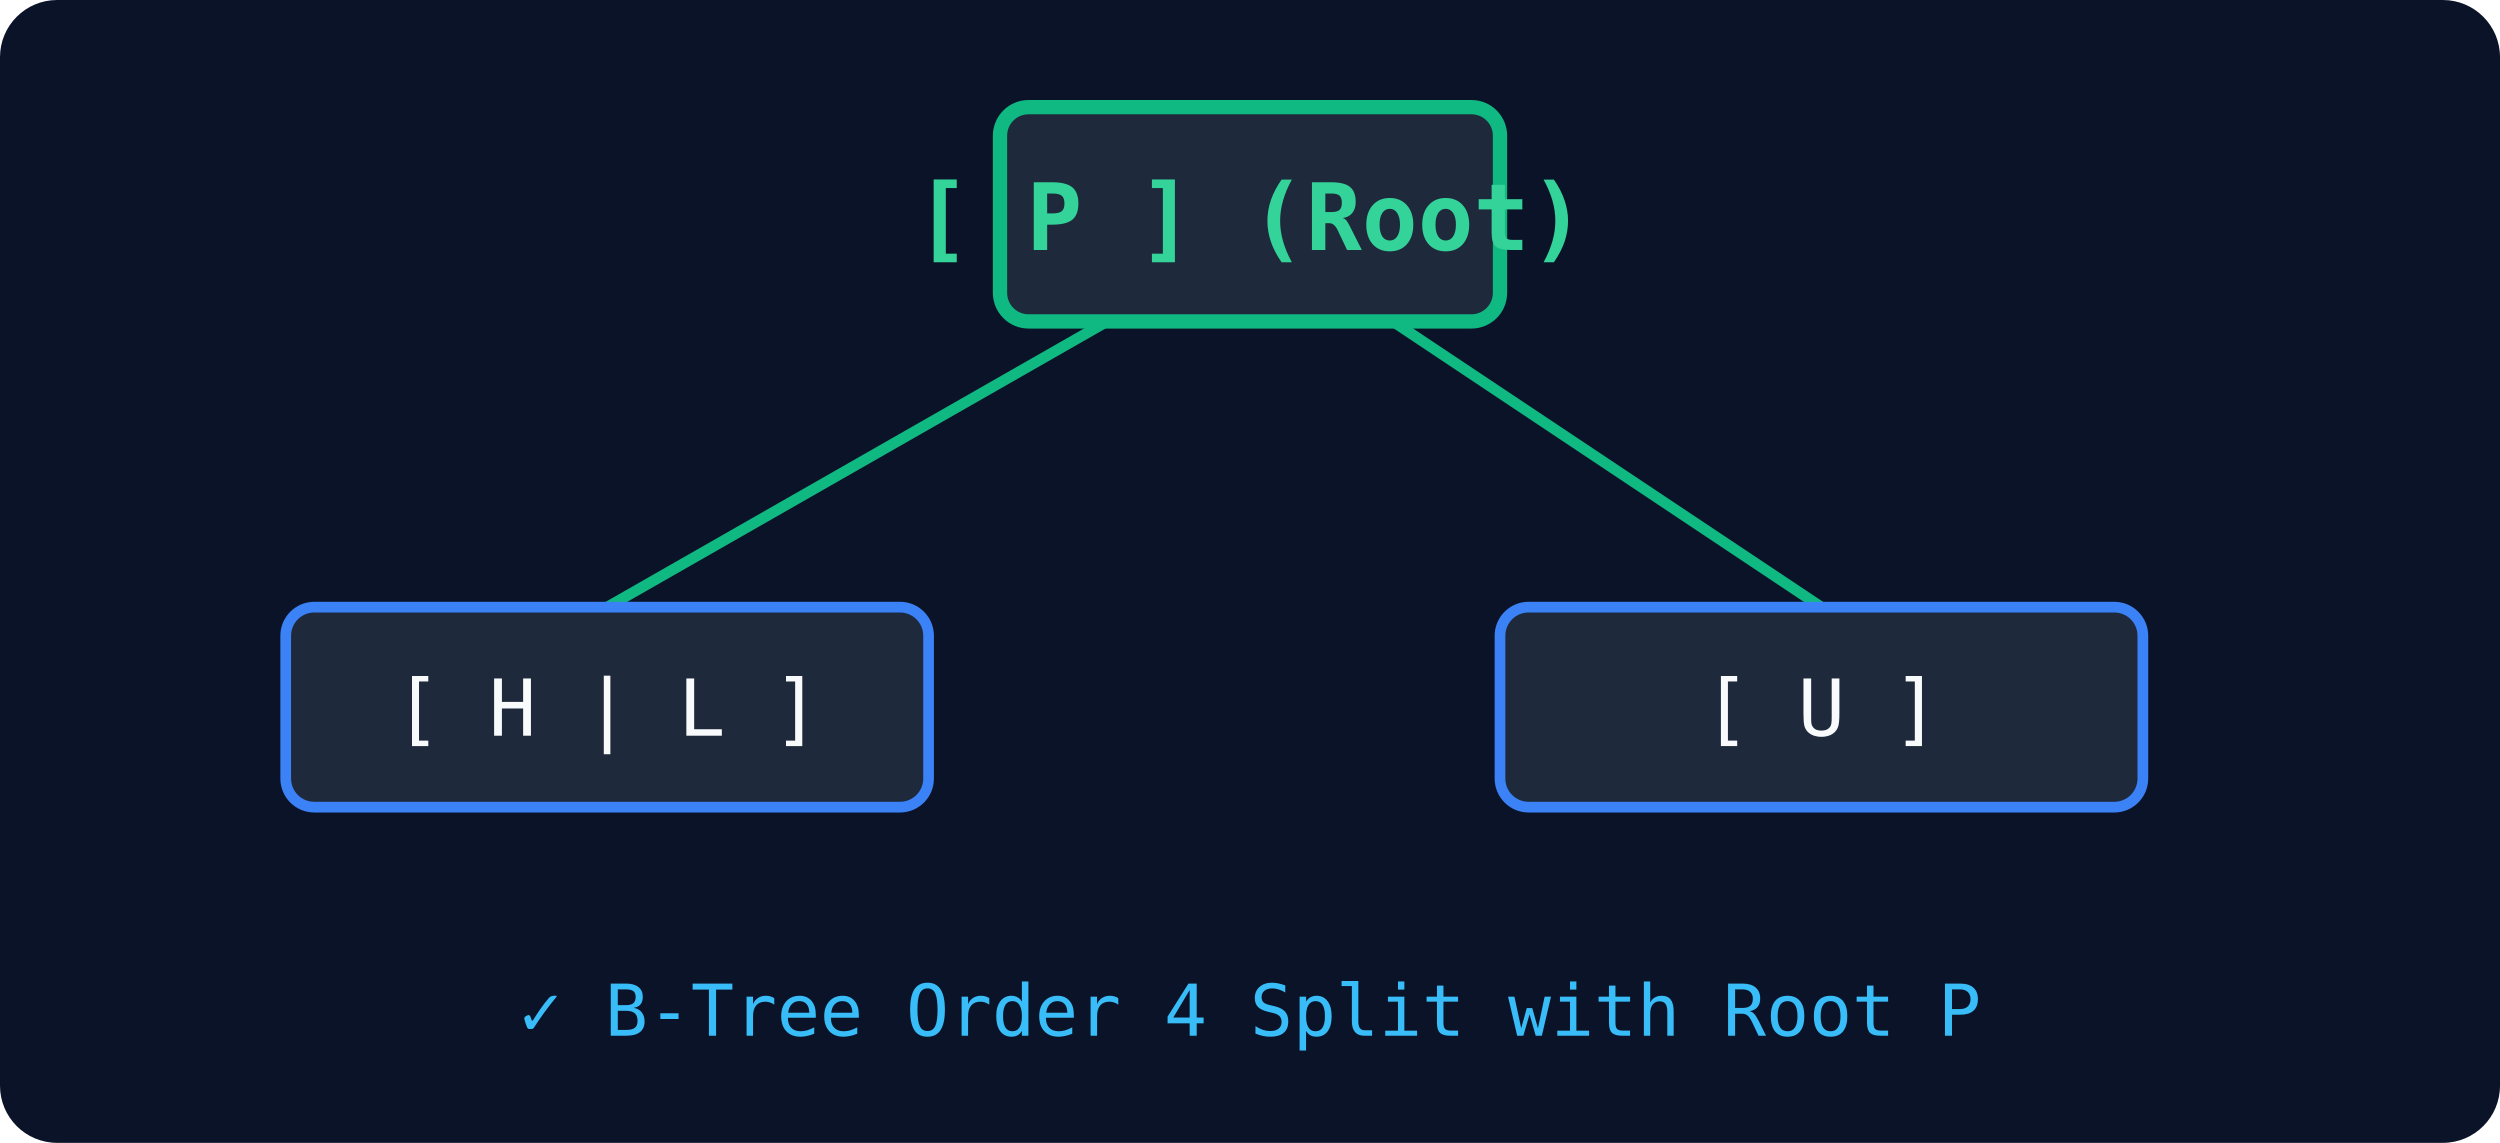
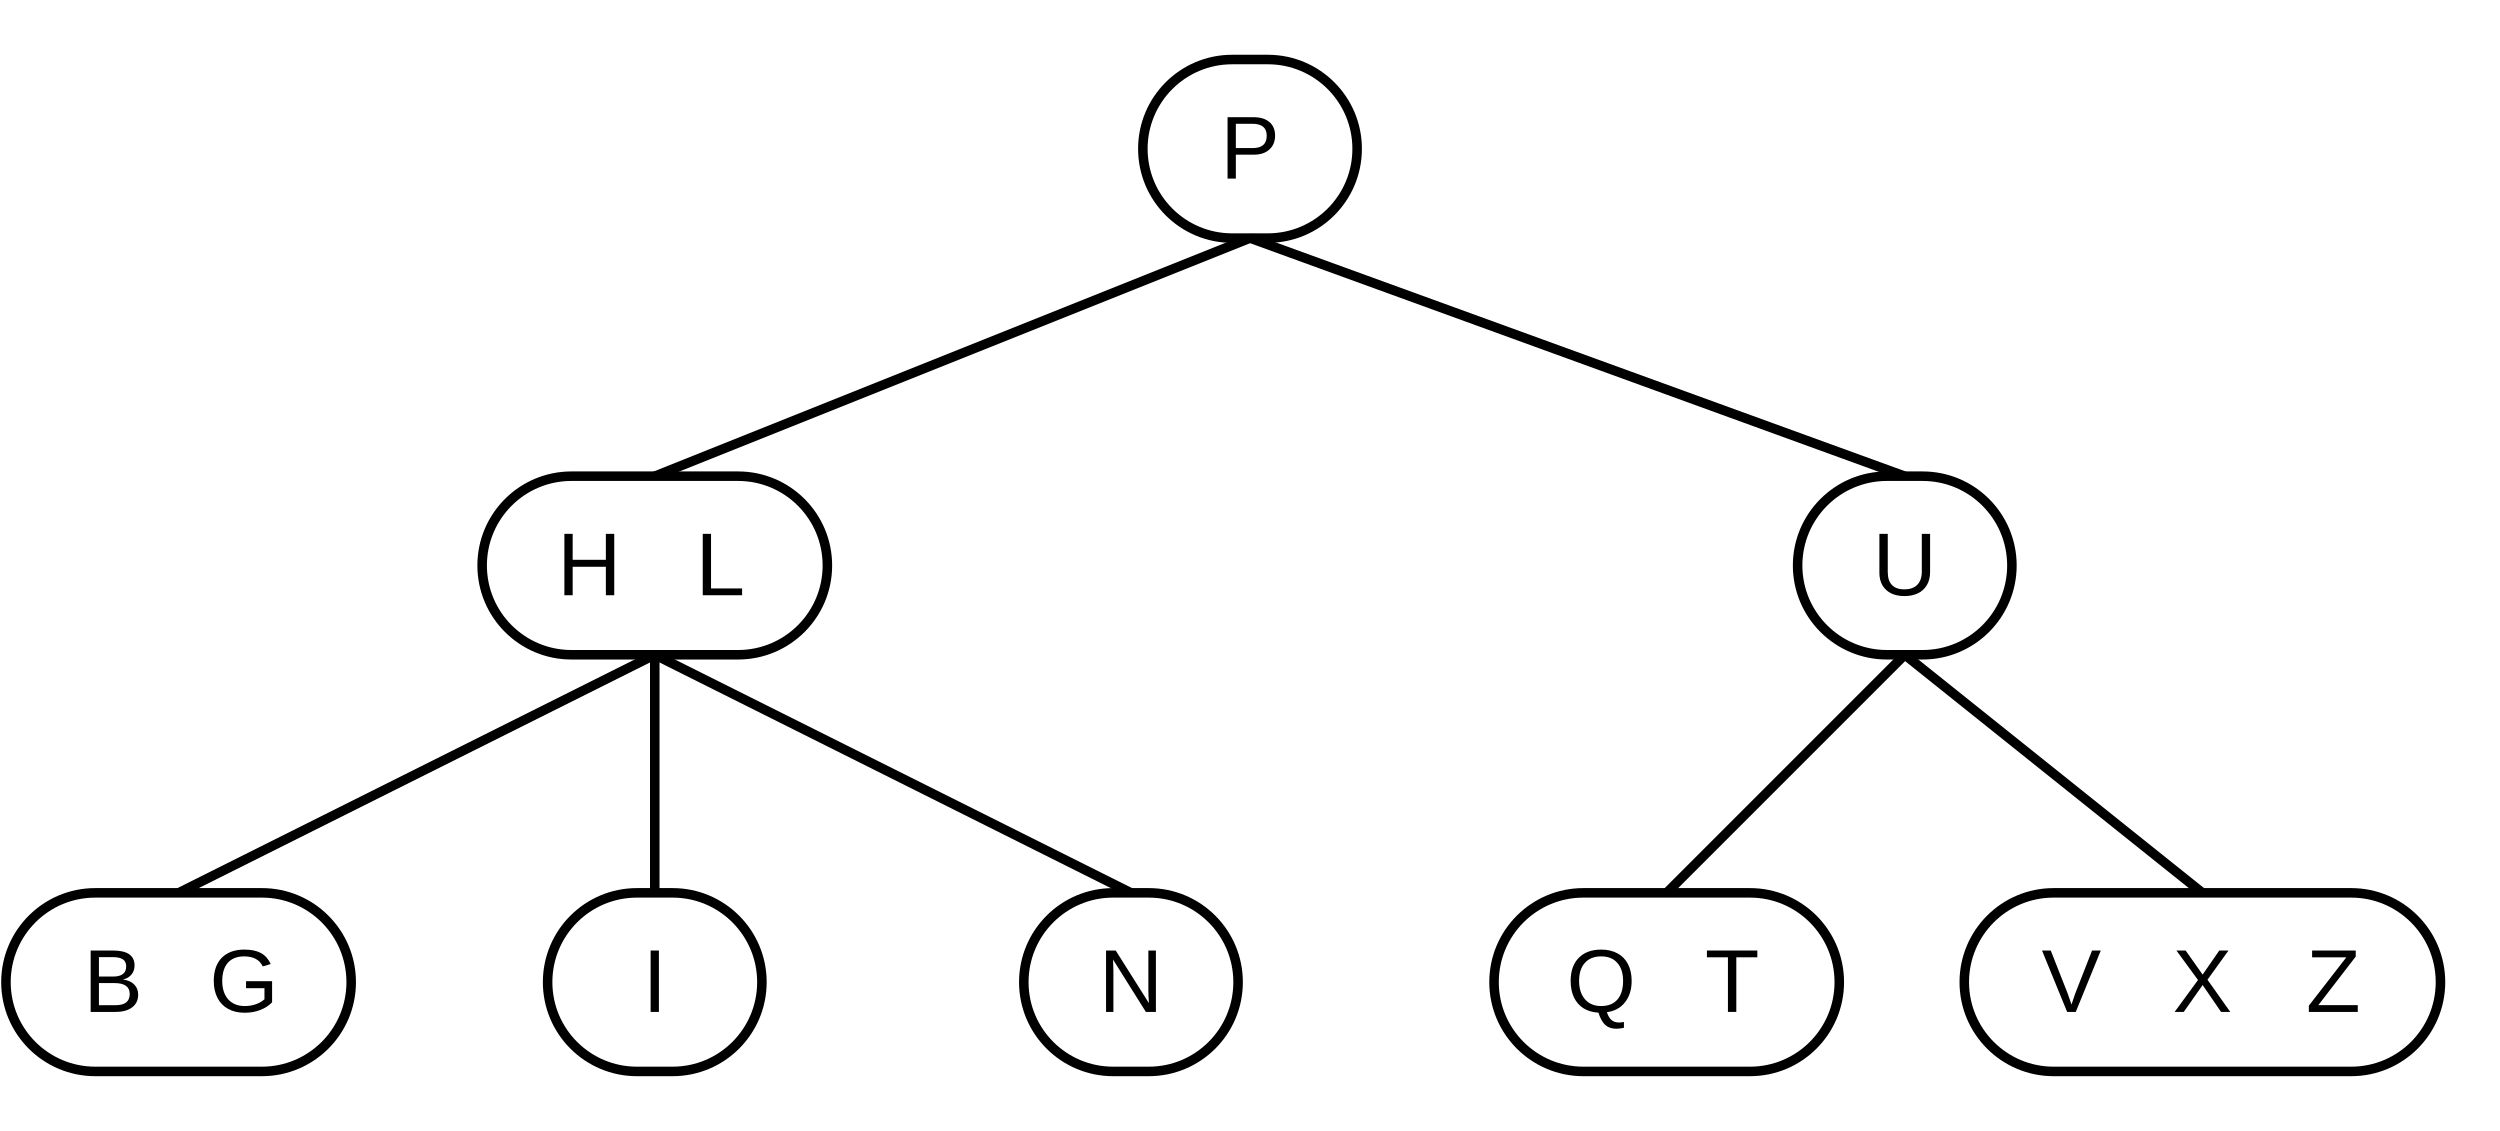
- <svg xmlns="http://www.w3.org/2000/svg" viewBox="0 0 350 160" width="100%" height="100%">
-   <rect width="100%" height="100%" fill="#0b1329" rx="8" />
-   <rect x="140" y="15" width="70" height="30" fill="#1e293b" stroke="#10b981" stroke-width="2" rx="4" />
-   <text x="175" y="35" fill="#34d399" font-family="monospace" font-size="13" font-weight="bold" text-anchor="middle">[ P ] (Root)</text>
-   <line x1="155" y1="45" x2="85" y2="85" stroke="#10b981" stroke-width="1.5" />
-   <line x1="195" y1="45" x2="255" y2="85" stroke="#10b981" stroke-width="1.5" />
-   <rect x="40" y="85" width="90" height="28" fill="#1e293b" stroke="#3b82f6" stroke-width="1.5" rx="4" />
-   <text x="85" y="103" fill="#f8fafc" font-family="monospace" font-size="11" text-anchor="middle">[ H | L ]</text>
-   <rect x="210" y="85" width="90" height="28" fill="#1e293b" stroke="#3b82f6" stroke-width="1.5" rx="4" />
-   <text x="255" y="103" fill="#f8fafc" font-family="monospace" font-size="11" text-anchor="middle">[ U ]</text>
-   <text x="175" y="145" fill="#38bdf8" font-family="monospace" font-size="10" text-anchor="middle">✓ B-Tree Order 4 Split with Root P</text>
+ <svg xmlns="http://www.w3.org/2000/svg" viewBox="0 0 420 190" fill="none" stroke="currentColor" stroke-width="1.6" font-family="Arial, Helvetica, sans-serif" font-size="14">
+   <rect x="192.0" y="10" width="36" height="30" rx="15" />
+   <text x="210.0" y="30.0" text-anchor="middle" fill="currentColor" stroke="none" font-size="15">P</text>
+   <rect x="81.0" y="80" width="58" height="30" rx="15" />
+   <text x="99.0" y="100.0" text-anchor="middle" fill="currentColor" stroke="none" font-size="15">H</text>
+   <text x="121.0" y="100.0" text-anchor="middle" fill="currentColor" stroke="none" font-size="15">L</text>
+   <path d="M210,40 L110,80" />
+   <rect x="302.0" y="80" width="36" height="30" rx="15" />
+   <text x="320.0" y="100.0" text-anchor="middle" fill="currentColor" stroke="none" font-size="15">U</text>
+   <path d="M210,40 L320,80" />
+   <rect x="1.0" y="150" width="58" height="30" rx="15" />
+   <text x="19.0" y="170.0" text-anchor="middle" fill="currentColor" stroke="none" font-size="15">B</text>
+   <text x="41.0" y="170.0" text-anchor="middle" fill="currentColor" stroke="none" font-size="15">G</text>
+   <path d="M110,110 L30,150" />
+   <rect x="92.0" y="150" width="36" height="30" rx="15" />
+   <text x="110.0" y="170.0" text-anchor="middle" fill="currentColor" stroke="none" font-size="15">I</text>
+   <path d="M110,110 L110,150" />
+   <rect x="172.0" y="150" width="36" height="30" rx="15" />
+   <text x="190.0" y="170.0" text-anchor="middle" fill="currentColor" stroke="none" font-size="15">N</text>
+   <path d="M110,110 L190,150" />
+   <rect x="251.0" y="150" width="58" height="30" rx="15" />
+   <text x="269.0" y="170.0" text-anchor="middle" fill="currentColor" stroke="none" font-size="15">Q</text>
+   <text x="291.0" y="170.0" text-anchor="middle" fill="currentColor" stroke="none" font-size="15">T</text>
+   <path d="M320,110 L280,150" />
+   <rect x="330.0" y="150" width="80" height="30" rx="15" />
+   <text x="348.0" y="170.0" text-anchor="middle" fill="currentColor" stroke="none" font-size="15">V</text>
+   <text x="370.0" y="170.0" text-anchor="middle" fill="currentColor" stroke="none" font-size="15">X</text>
+   <text x="392.0" y="170.0" text-anchor="middle" fill="currentColor" stroke="none" font-size="15">Z</text>
+   <path d="M320,110 L370,150" />
</svg>
